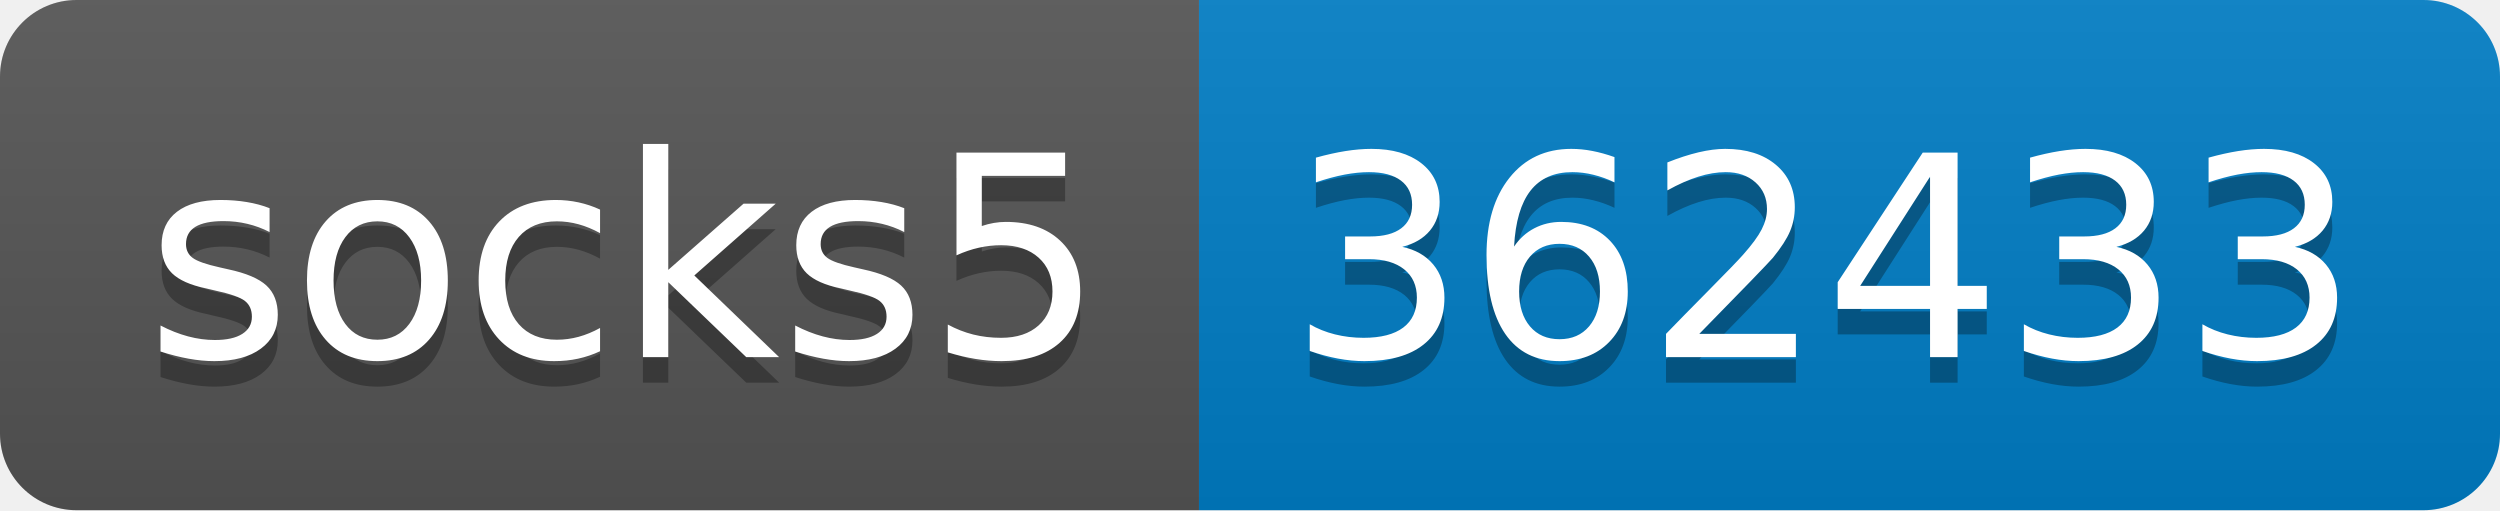
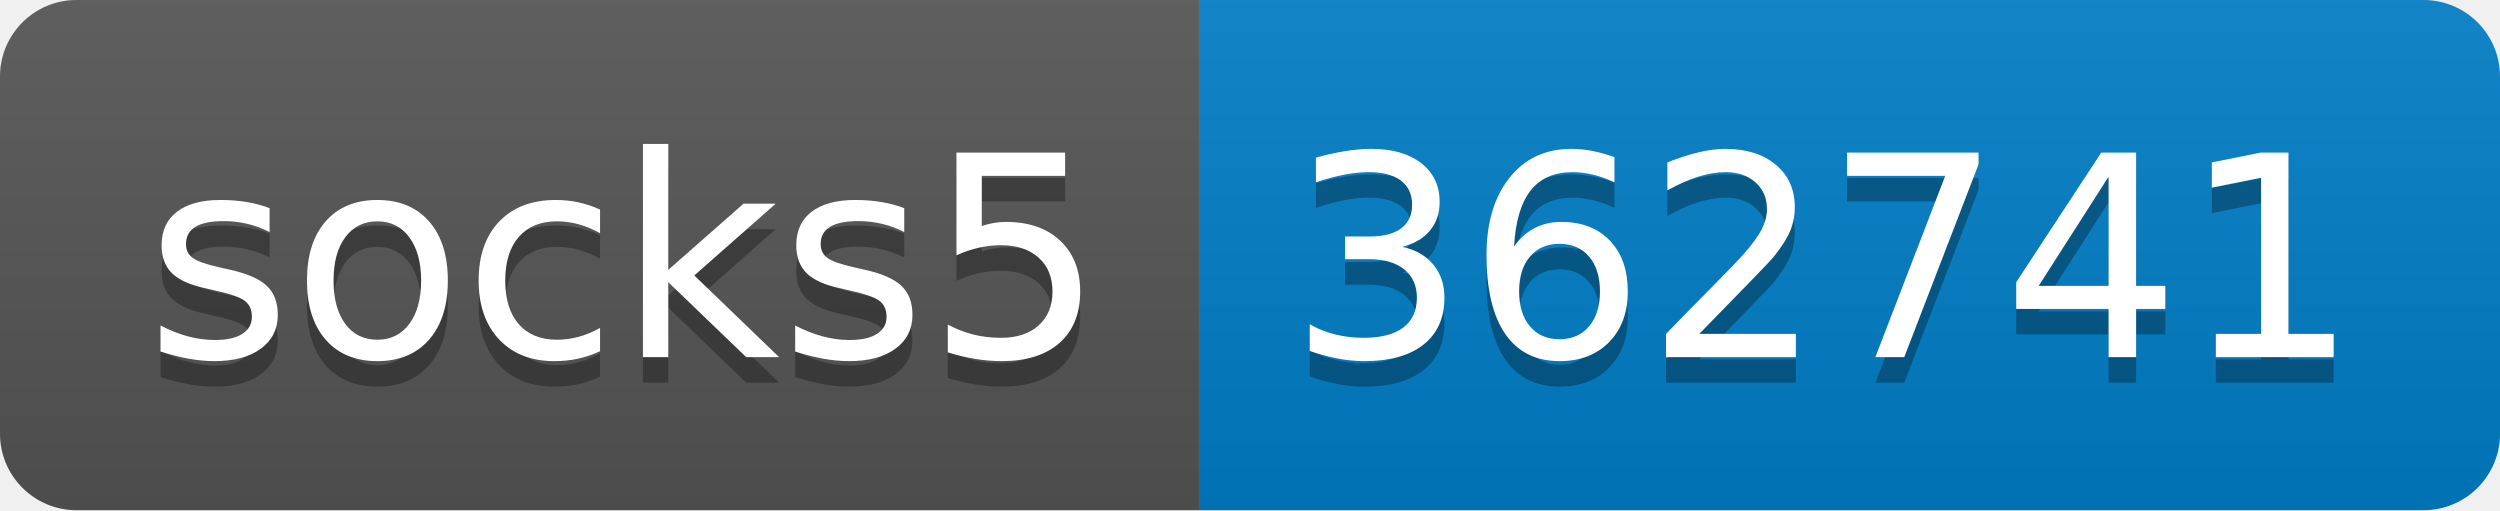
- <svg xmlns="http://www.w3.org/2000/svg" width="98" height="20" role="img" aria-label="socks5: 362433">
+ <svg xmlns="http://www.w3.org/2000/svg" width="98" height="20" role="img" aria-label="socks5: 362741">
  <linearGradient id="s" x2="0" y2="100%">
    <stop offset="0" stop-color="#bbb" stop-opacity=".1" />
    <stop offset="1" stop-opacity=".1" />
  </linearGradient>
  <clipPath id="r">
    <rect width="98" height="20" rx="3" fill="#fff" />
  </clipPath>
  <g clip-path="url(#r)">
    <rect width="47" height="20" fill="#555" />
    <rect x="47" width="51" height="20" fill="#007ec6" />
    <rect width="98" height="20" fill="url(#s)" />
  </g>
  <g fill="#fff" text-anchor="middle" font-family="Verdana,Geneva,DejaVu Sans,sans-serif" text-rendering="geometricPrecision" font-size="110">
    <text aria-hidden="true" x="245" y="150" fill="#010101" fill-opacity=".3" transform="scale(.1)" textLength="370">socks5</text>
    <text x="245" y="140" transform="scale(.1)" fill="#fff" textLength="370">socks5</text>
-     <text aria-hidden="true" x="715" y="150" fill="#010101" fill-opacity=".3" transform="scale(.1)" textLength="410">362433</text>
-     <text x="715" y="140" transform="scale(.1)" fill="#fff" textLength="410">362433</text>
+     <text aria-hidden="true" x="715" y="150" fill="#010101" fill-opacity=".3" transform="scale(.1)" textLength="410">362741</text>
+     <text x="715" y="140" transform="scale(.1)" fill="#fff" textLength="410">362741</text>
  </g>
</svg>
